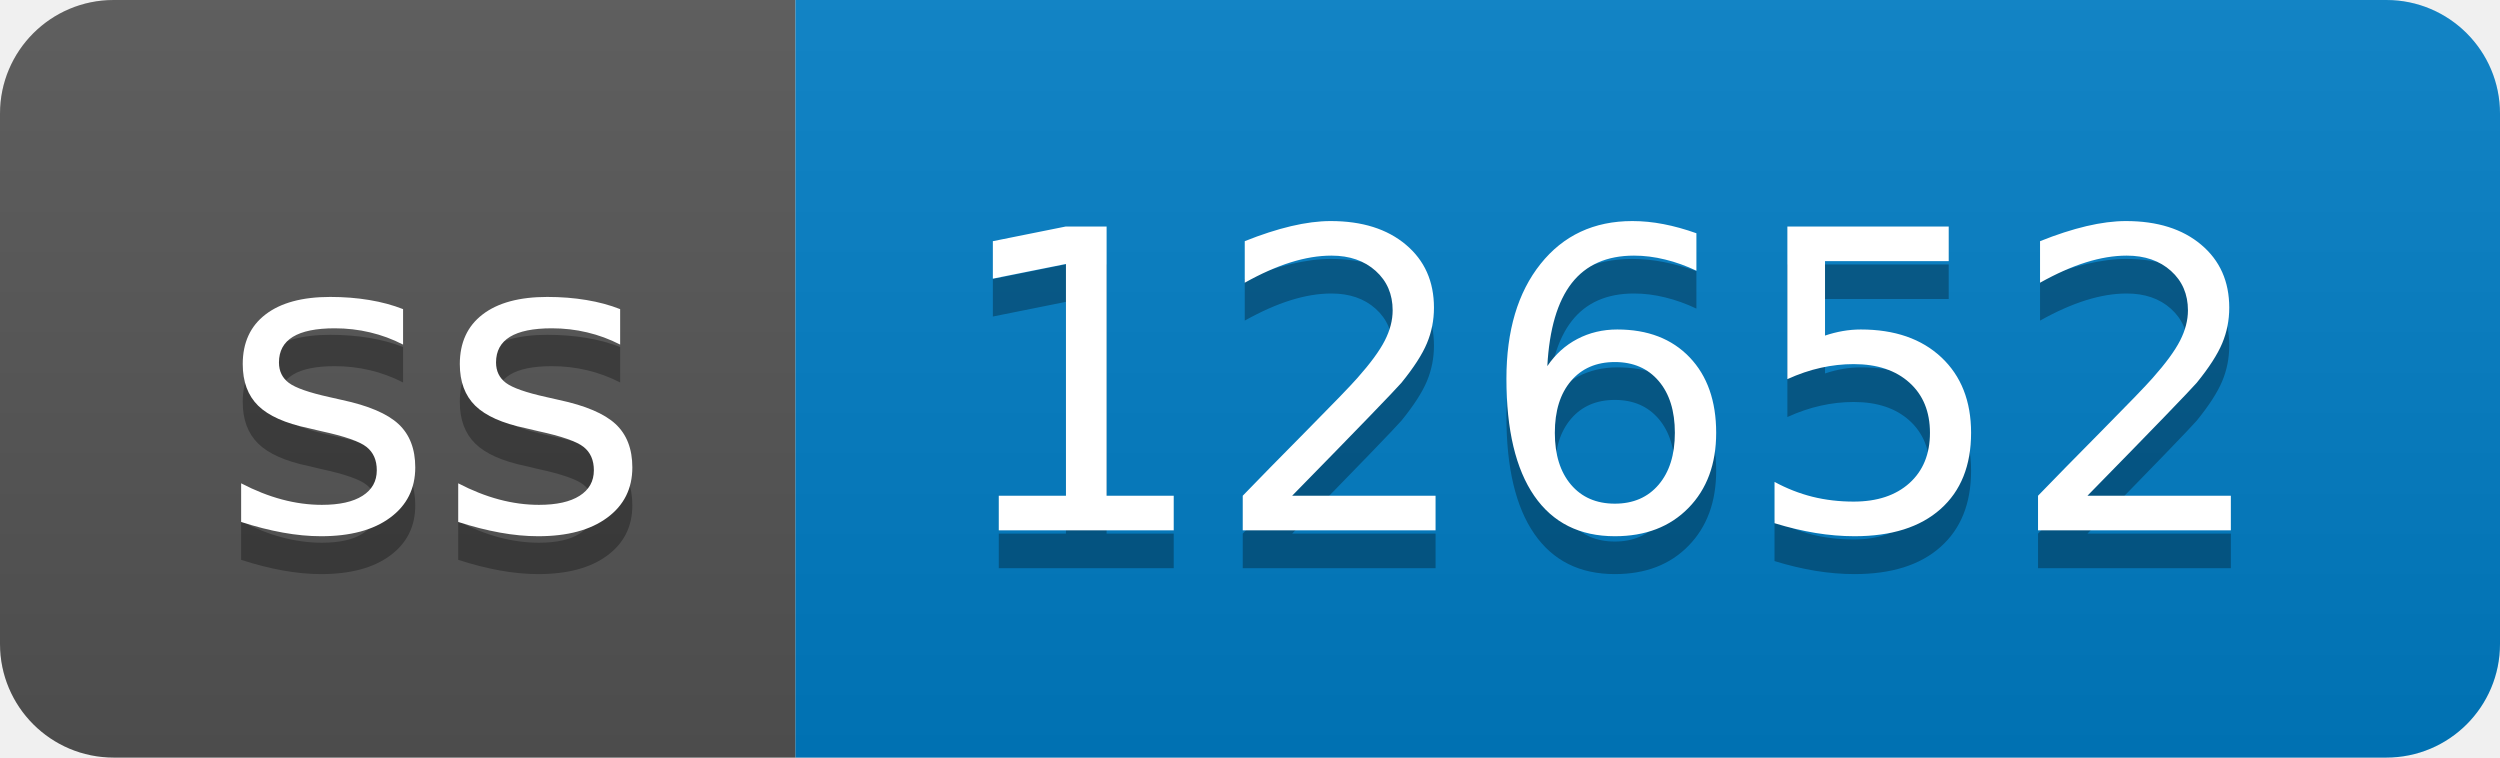
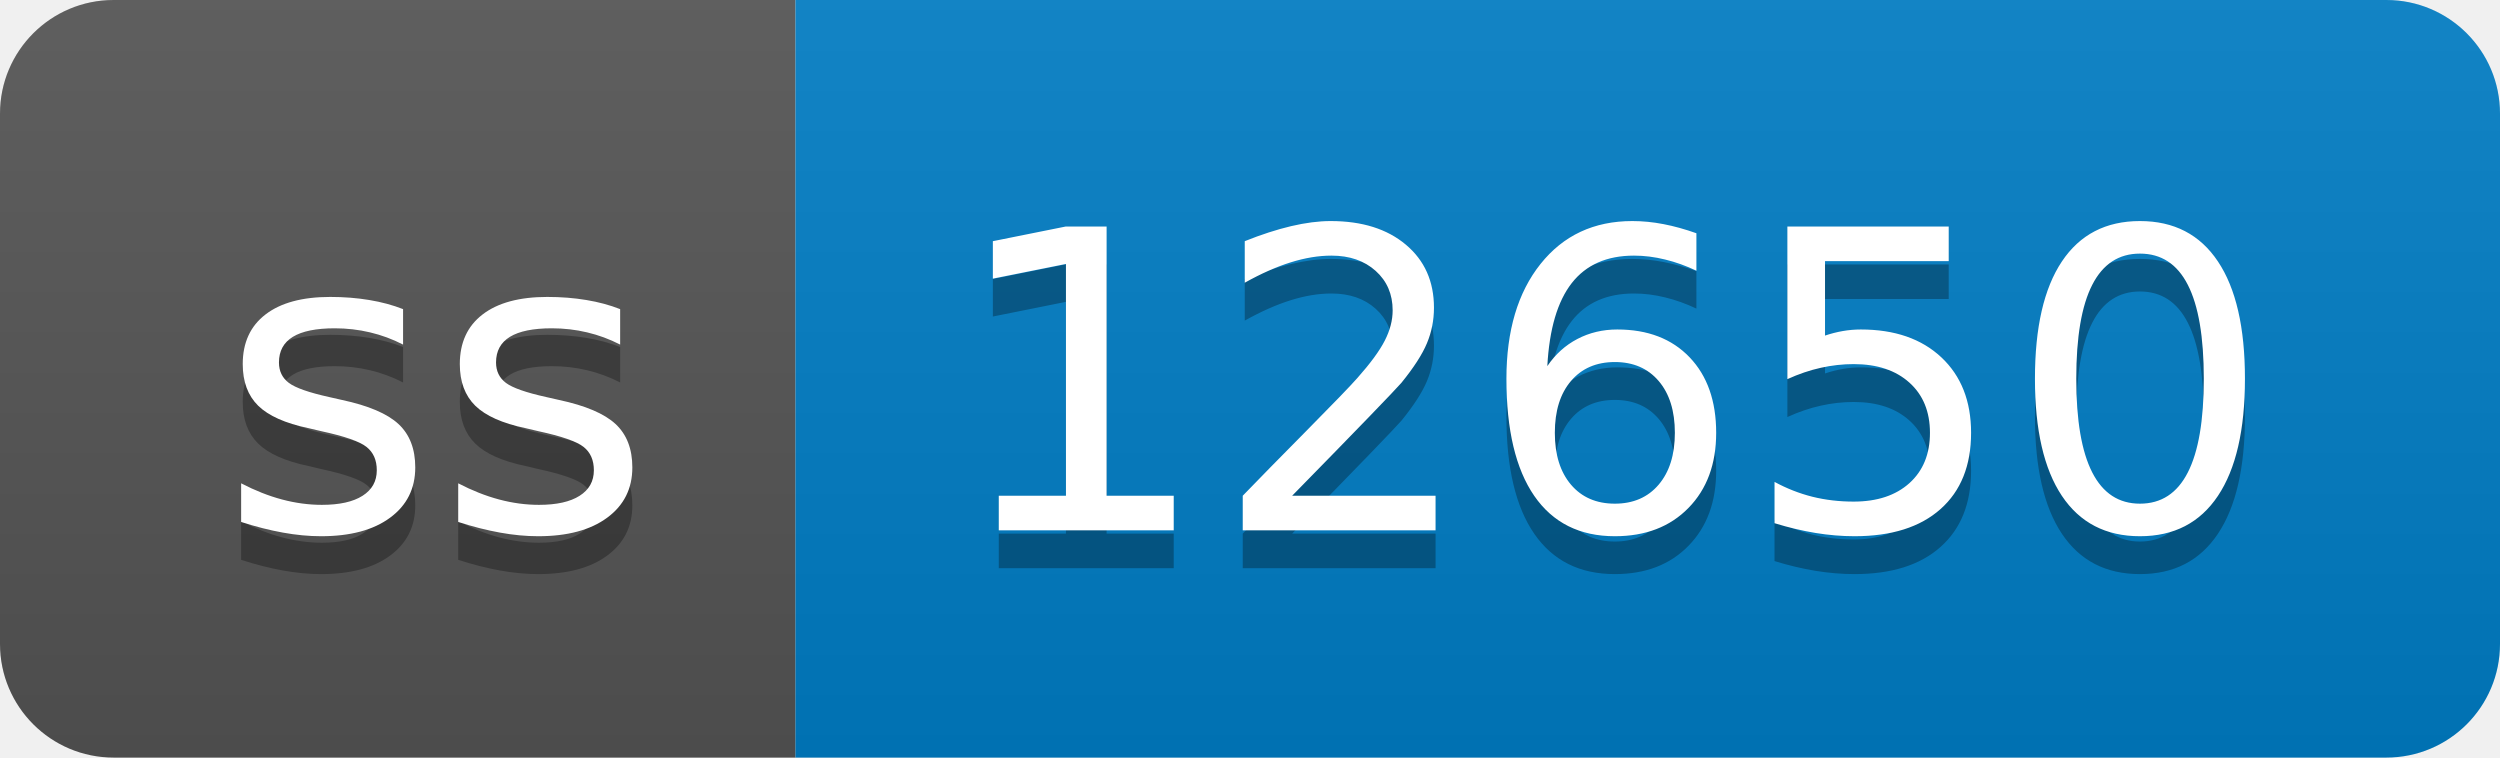
- <svg xmlns="http://www.w3.org/2000/svg" width="66" height="20" role="img" aria-label="ss: 12652">
+ <svg xmlns="http://www.w3.org/2000/svg" width="66" height="20" role="img" aria-label="ss: 12650">
  <linearGradient id="s" x2="0" y2="100%">
    <stop offset="0" stop-color="#bbb" stop-opacity=".1" />
    <stop offset="1" stop-opacity=".1" />
  </linearGradient>
  <clipPath id="r">
    <rect width="66" height="20" rx="3" fill="#fff" />
  </clipPath>
  <g clip-path="url(#r)">
    <rect width="21" height="20" fill="#555" />
    <rect x="21" width="45" height="20" fill="#007ec6" />
    <rect width="66" height="20" fill="url(#s)" />
  </g>
  <g fill="#fff" text-anchor="middle" font-family="Verdana,Geneva,DejaVu Sans,sans-serif" text-rendering="geometricPrecision" font-size="110">
    <text aria-hidden="true" x="115" y="150" fill="#010101" fill-opacity=".3" transform="scale(.1)" textLength="110">ss</text>
    <text x="115" y="140" transform="scale(.1)" fill="#fff" textLength="110">ss</text>
-     <text aria-hidden="true" x="425" y="150" fill="#010101" fill-opacity=".3" transform="scale(.1)" textLength="350">12652</text>
-     <text x="425" y="140" transform="scale(.1)" fill="#fff" textLength="350">12652</text>
+     <text aria-hidden="true" x="425" y="150" fill="#010101" fill-opacity=".3" transform="scale(.1)" textLength="350">12650</text>
+     <text x="425" y="140" transform="scale(.1)" fill="#fff" textLength="350">12650</text>
  </g>
</svg>
